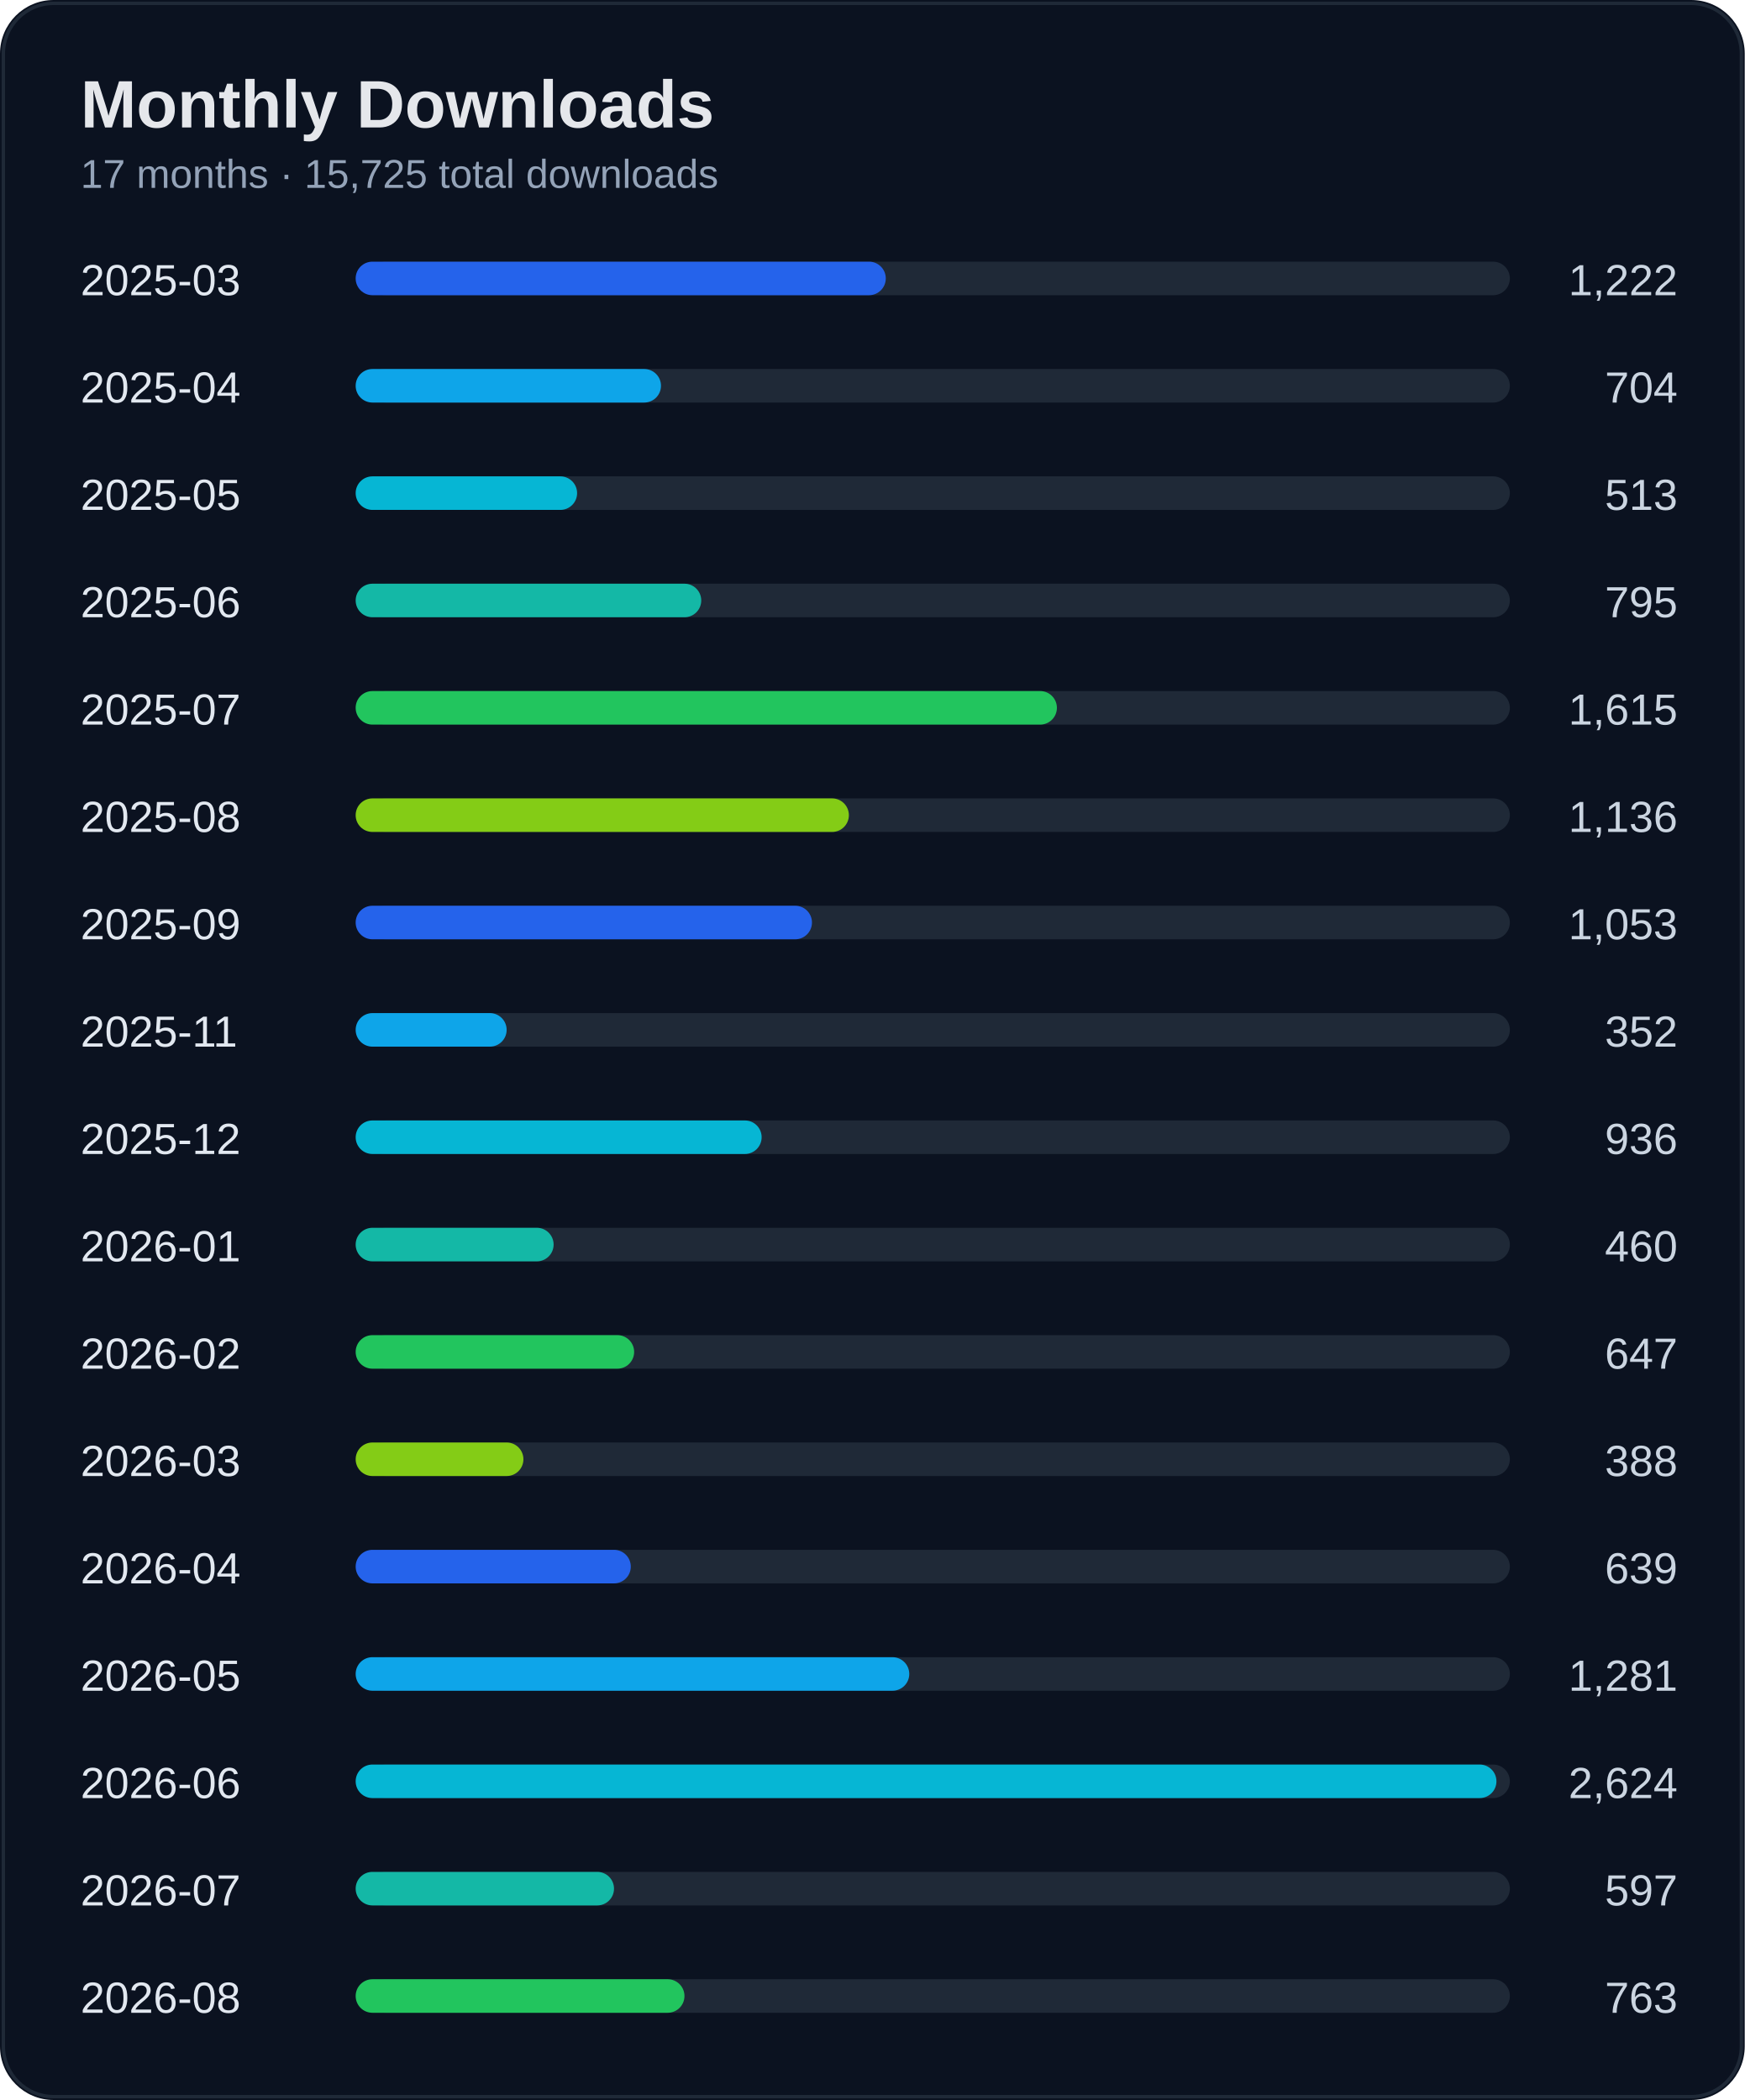
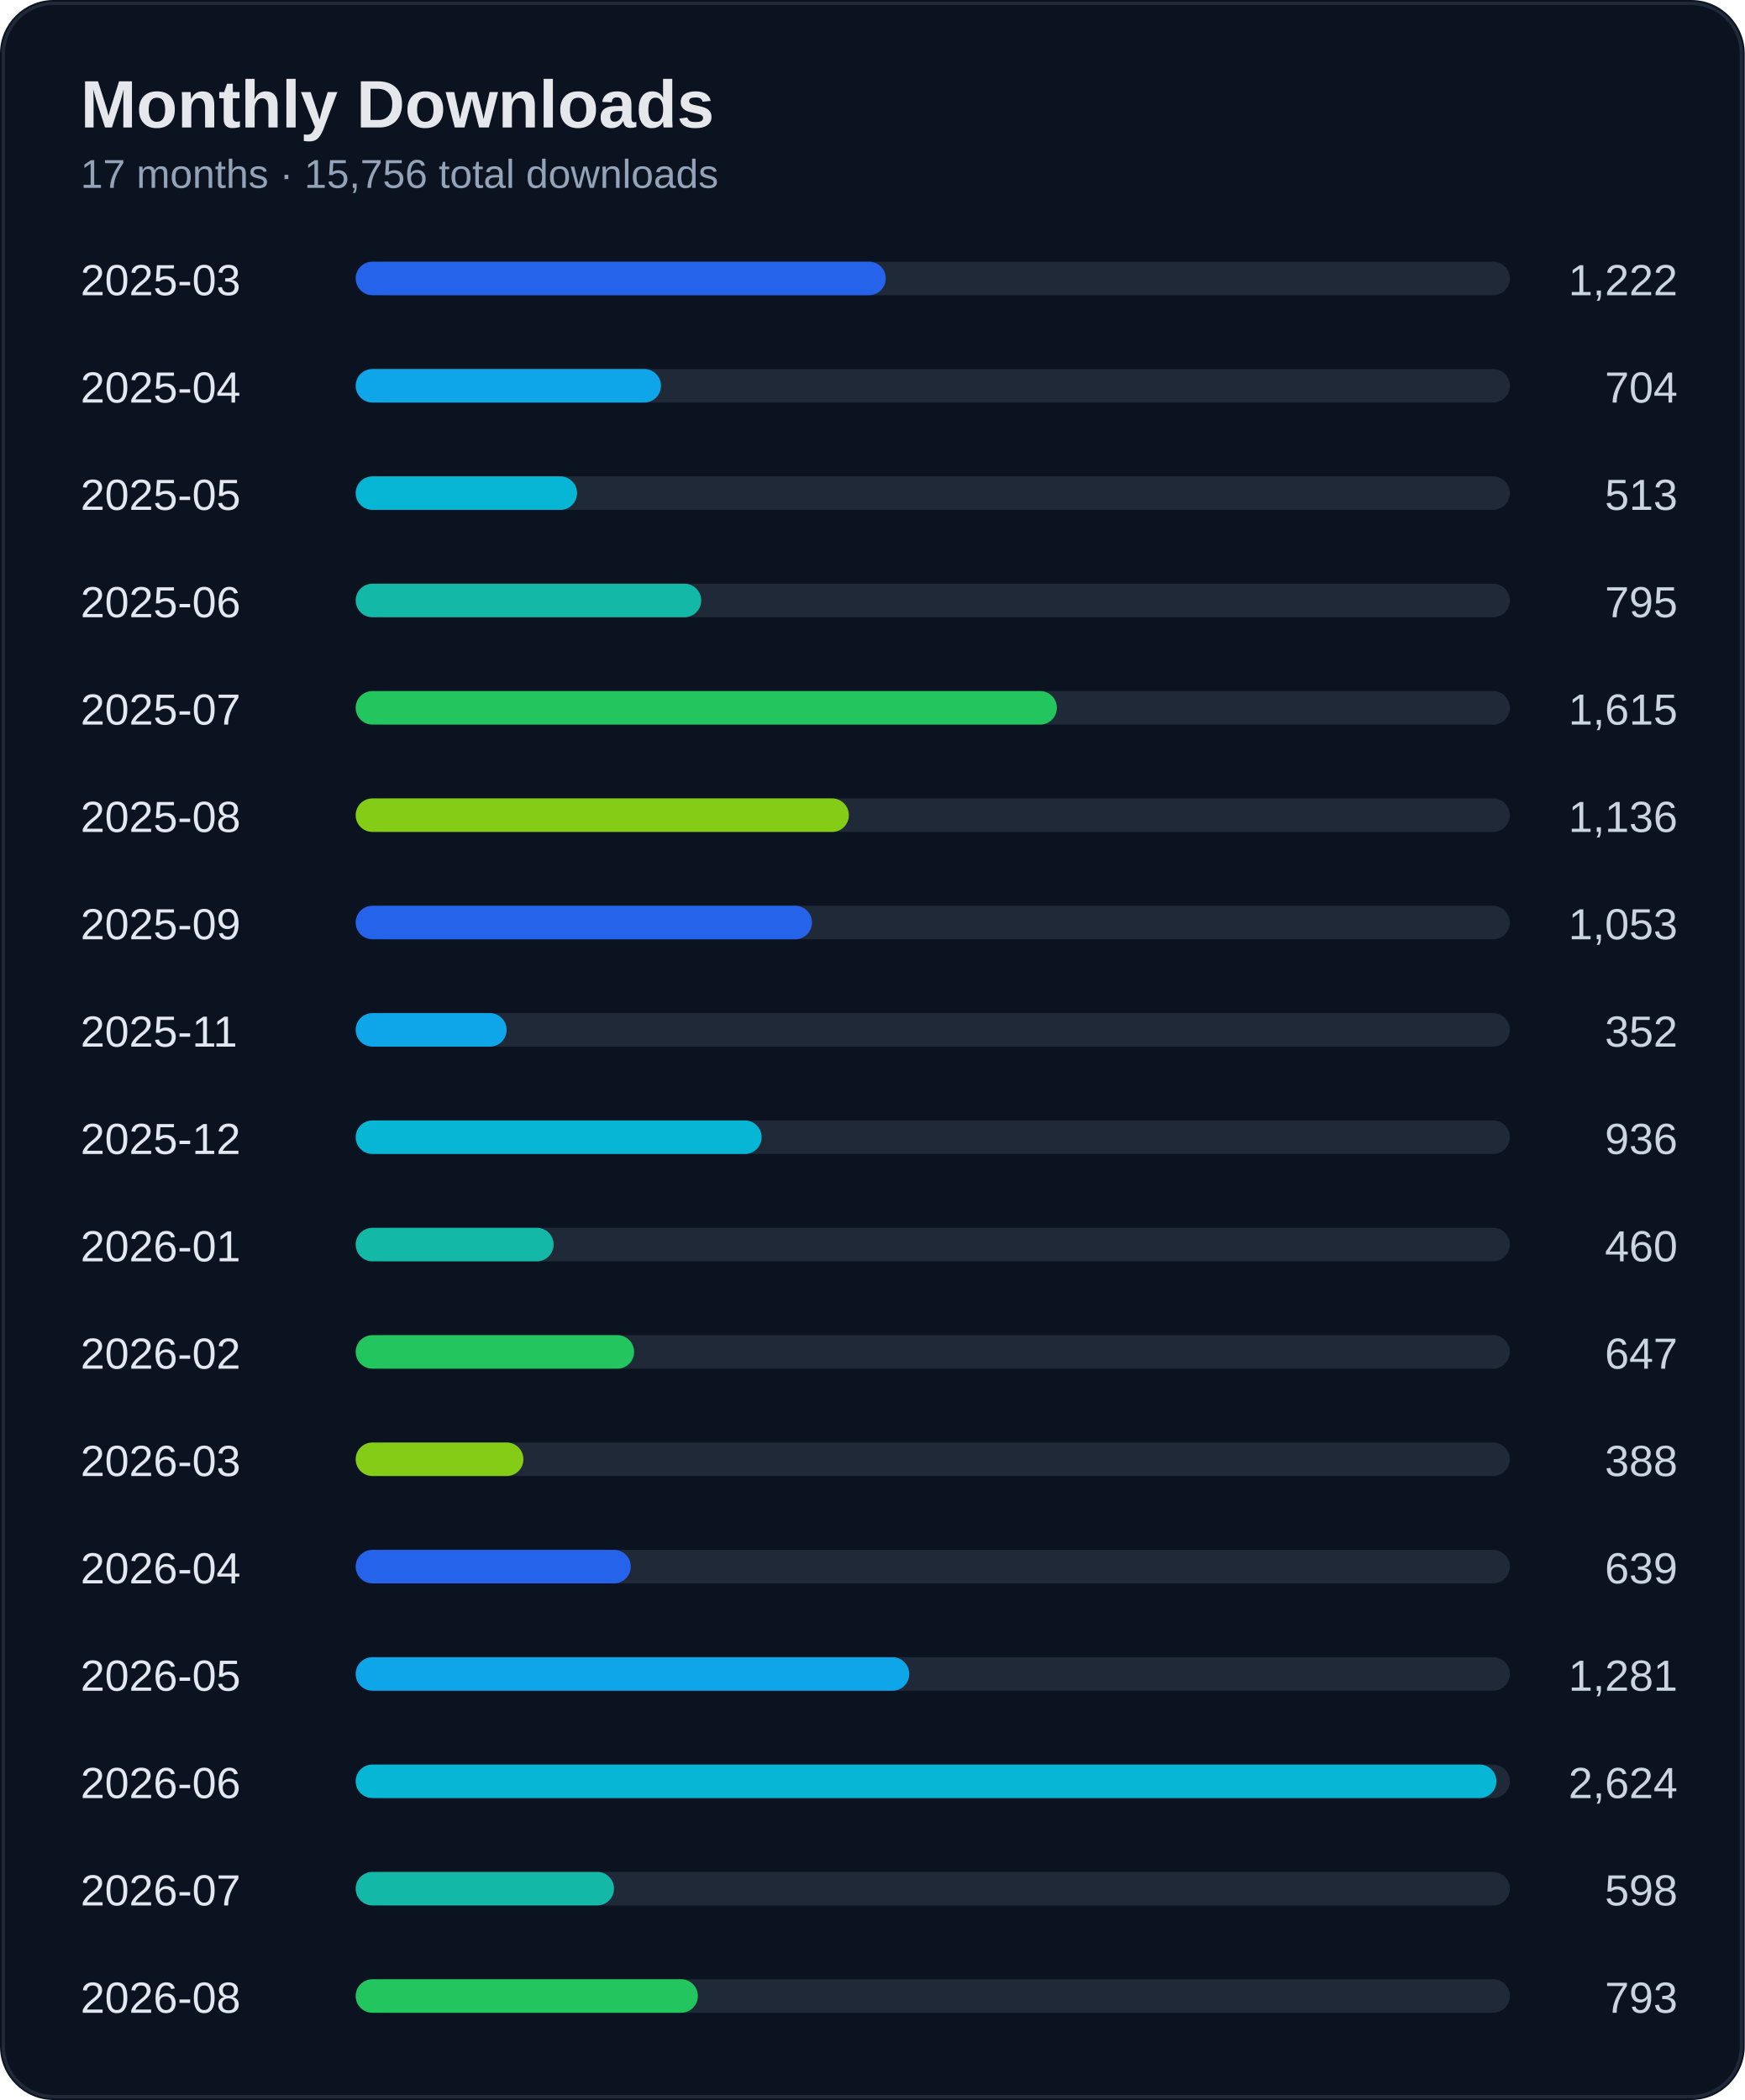
<svg xmlns="http://www.w3.org/2000/svg" width="520" height="626" viewBox="0 0 520 626">
  <rect width="100%" height="100%" rx="16" fill="#0b1220" />
  <rect x="1" y="1" width="518" height="624" rx="15" fill="none" stroke="#1f2937" />
  <text x="24" y="38" fill="#e5e7eb" font-size="20" font-weight="700" font-family="Segoe UI, Arial">Monthly Downloads</text>
-   <text x="24" y="56" fill="#94a3b8" font-size="12" font-family="Segoe UI, Arial">17 months · 15,725 total downloads</text>
+   <text x="24" y="56" fill="#94a3b8" font-size="12" font-family="Segoe UI, Arial">17 months · 15,756 total downloads</text>
  <text x="24" y="88" fill="#e2e8f0" font-size="13" font-family="Segoe UI, Arial">2025-03</text>
  <text x="500" y="88" fill="#cbd5e1" font-size="13" text-anchor="end" font-family="Segoe UI, Arial">1,222</text>
  <rect x="110" y="78" width="340" height="10" rx="5" fill="#1f2937" />
  <rect x="106" y="78" width="158" height="10" rx="5" fill="#2563eb" />
  <text x="24" y="120" fill="#e2e8f0" font-size="13" font-family="Segoe UI, Arial">2025-04</text>
  <text x="500" y="120" fill="#cbd5e1" font-size="13" text-anchor="end" font-family="Segoe UI, Arial">704</text>
  <rect x="110" y="110" width="340" height="10" rx="5" fill="#1f2937" />
  <rect x="106" y="110" width="91" height="10" rx="5" fill="#0ea5e9" />
  <text x="24" y="152" fill="#e2e8f0" font-size="13" font-family="Segoe UI, Arial">2025-05</text>
  <text x="500" y="152" fill="#cbd5e1" font-size="13" text-anchor="end" font-family="Segoe UI, Arial">513</text>
  <rect x="110" y="142" width="340" height="10" rx="5" fill="#1f2937" />
  <rect x="106" y="142" width="66" height="10" rx="5" fill="#06b6d4" />
  <text x="24" y="184" fill="#e2e8f0" font-size="13" font-family="Segoe UI, Arial">2025-06</text>
  <text x="500" y="184" fill="#cbd5e1" font-size="13" text-anchor="end" font-family="Segoe UI, Arial">795</text>
  <rect x="110" y="174" width="340" height="10" rx="5" fill="#1f2937" />
  <rect x="106" y="174" width="103" height="10" rx="5" fill="#14b8a6" />
  <text x="24" y="216" fill="#e2e8f0" font-size="13" font-family="Segoe UI, Arial">2025-07</text>
  <text x="500" y="216" fill="#cbd5e1" font-size="13" text-anchor="end" font-family="Segoe UI, Arial">1,615</text>
  <rect x="110" y="206" width="340" height="10" rx="5" fill="#1f2937" />
  <rect x="106" y="206" width="209" height="10" rx="5" fill="#22c55e" />
  <text x="24" y="248" fill="#e2e8f0" font-size="13" font-family="Segoe UI, Arial">2025-08</text>
  <text x="500" y="248" fill="#cbd5e1" font-size="13" text-anchor="end" font-family="Segoe UI, Arial">1,136</text>
  <rect x="110" y="238" width="340" height="10" rx="5" fill="#1f2937" />
  <rect x="106" y="238" width="147" height="10" rx="5" fill="#84cc16" />
  <text x="24" y="280" fill="#e2e8f0" font-size="13" font-family="Segoe UI, Arial">2025-09</text>
  <text x="500" y="280" fill="#cbd5e1" font-size="13" text-anchor="end" font-family="Segoe UI, Arial">1,053</text>
  <rect x="110" y="270" width="340" height="10" rx="5" fill="#1f2937" />
  <rect x="106" y="270" width="136" height="10" rx="5" fill="#2563eb" />
  <text x="24" y="312" fill="#e2e8f0" font-size="13" font-family="Segoe UI, Arial">2025-11</text>
  <text x="500" y="312" fill="#cbd5e1" font-size="13" text-anchor="end" font-family="Segoe UI, Arial">352</text>
  <rect x="110" y="302" width="340" height="10" rx="5" fill="#1f2937" />
  <rect x="106" y="302" width="45" height="10" rx="5" fill="#0ea5e9" />
  <text x="24" y="344" fill="#e2e8f0" font-size="13" font-family="Segoe UI, Arial">2025-12</text>
  <text x="500" y="344" fill="#cbd5e1" font-size="13" text-anchor="end" font-family="Segoe UI, Arial">936</text>
  <rect x="110" y="334" width="340" height="10" rx="5" fill="#1f2937" />
  <rect x="106" y="334" width="121" height="10" rx="5" fill="#06b6d4" />
  <text x="24" y="376" fill="#e2e8f0" font-size="13" font-family="Segoe UI, Arial">2026-01</text>
  <text x="500" y="376" fill="#cbd5e1" font-size="13" text-anchor="end" font-family="Segoe UI, Arial">460</text>
  <rect x="110" y="366" width="340" height="10" rx="5" fill="#1f2937" />
  <rect x="106" y="366" width="59" height="10" rx="5" fill="#14b8a6" />
  <text x="24" y="408" fill="#e2e8f0" font-size="13" font-family="Segoe UI, Arial">2026-02</text>
  <text x="500" y="408" fill="#cbd5e1" font-size="13" text-anchor="end" font-family="Segoe UI, Arial">647</text>
  <rect x="110" y="398" width="340" height="10" rx="5" fill="#1f2937" />
  <rect x="106" y="398" width="83" height="10" rx="5" fill="#22c55e" />
  <text x="24" y="440" fill="#e2e8f0" font-size="13" font-family="Segoe UI, Arial">2026-03</text>
  <text x="500" y="440" fill="#cbd5e1" font-size="13" text-anchor="end" font-family="Segoe UI, Arial">388</text>
  <rect x="110" y="430" width="340" height="10" rx="5" fill="#1f2937" />
  <rect x="106" y="430" width="50" height="10" rx="5" fill="#84cc16" />
  <text x="24" y="472" fill="#e2e8f0" font-size="13" font-family="Segoe UI, Arial">2026-04</text>
  <text x="500" y="472" fill="#cbd5e1" font-size="13" text-anchor="end" font-family="Segoe UI, Arial">639</text>
  <rect x="110" y="462" width="340" height="10" rx="5" fill="#1f2937" />
  <rect x="106" y="462" width="82" height="10" rx="5" fill="#2563eb" />
  <text x="24" y="504" fill="#e2e8f0" font-size="13" font-family="Segoe UI, Arial">2026-05</text>
  <text x="500" y="504" fill="#cbd5e1" font-size="13" text-anchor="end" font-family="Segoe UI, Arial">1,281</text>
  <rect x="110" y="494" width="340" height="10" rx="5" fill="#1f2937" />
  <rect x="106" y="494" width="165" height="10" rx="5" fill="#0ea5e9" />
  <text x="24" y="536" fill="#e2e8f0" font-size="13" font-family="Segoe UI, Arial">2026-06</text>
  <text x="500" y="536" fill="#cbd5e1" font-size="13" text-anchor="end" font-family="Segoe UI, Arial">2,624</text>
  <rect x="110" y="526" width="340" height="10" rx="5" fill="#1f2937" />
  <rect x="106" y="526" width="340" height="10" rx="5" fill="#06b6d4" />
  <text x="24" y="568" fill="#e2e8f0" font-size="13" font-family="Segoe UI, Arial">2026-07</text>
-   <text x="500" y="568" fill="#cbd5e1" font-size="13" text-anchor="end" font-family="Segoe UI, Arial">597</text>
+   <text x="500" y="568" fill="#cbd5e1" font-size="13" text-anchor="end" font-family="Segoe UI, Arial">598</text>
  <rect x="110" y="558" width="340" height="10" rx="5" fill="#1f2937" />
  <rect x="106" y="558" width="77" height="10" rx="5" fill="#14b8a6" />
  <text x="24" y="600" fill="#e2e8f0" font-size="13" font-family="Segoe UI, Arial">2026-08</text>
-   <text x="500" y="600" fill="#cbd5e1" font-size="13" text-anchor="end" font-family="Segoe UI, Arial">763</text>
+   <text x="500" y="600" fill="#cbd5e1" font-size="13" text-anchor="end" font-family="Segoe UI, Arial">793</text>
  <rect x="110" y="590" width="340" height="10" rx="5" fill="#1f2937" />
-   <rect x="106" y="590" width="98" height="10" rx="5" fill="#22c55e" />
+   <rect x="106" y="590" width="102" height="10" rx="5" fill="#22c55e" />
</svg>
